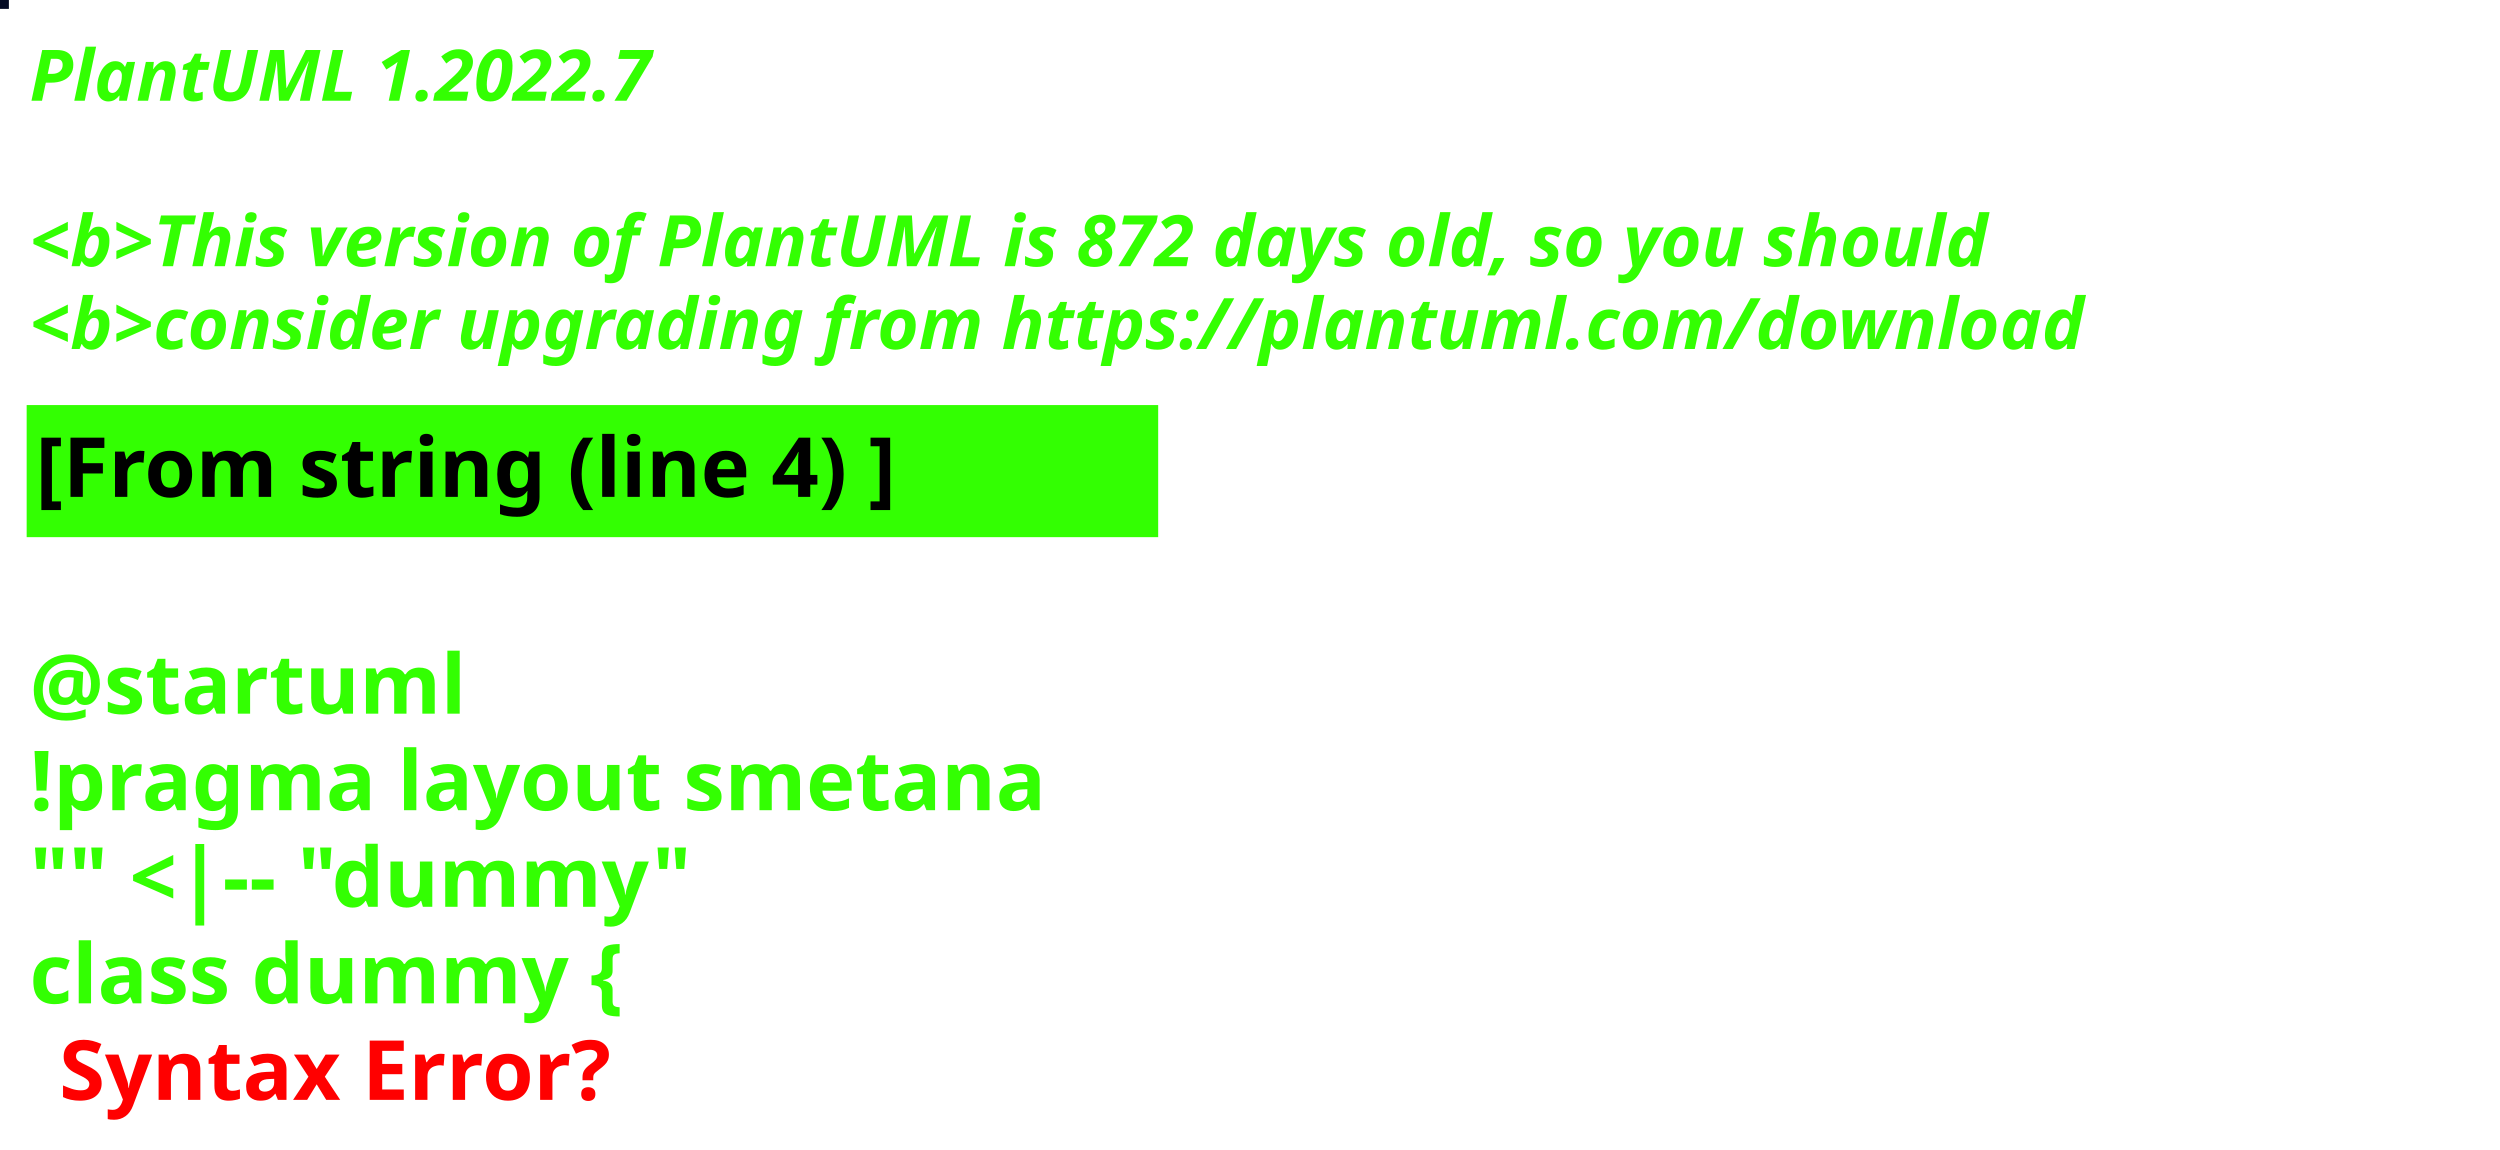
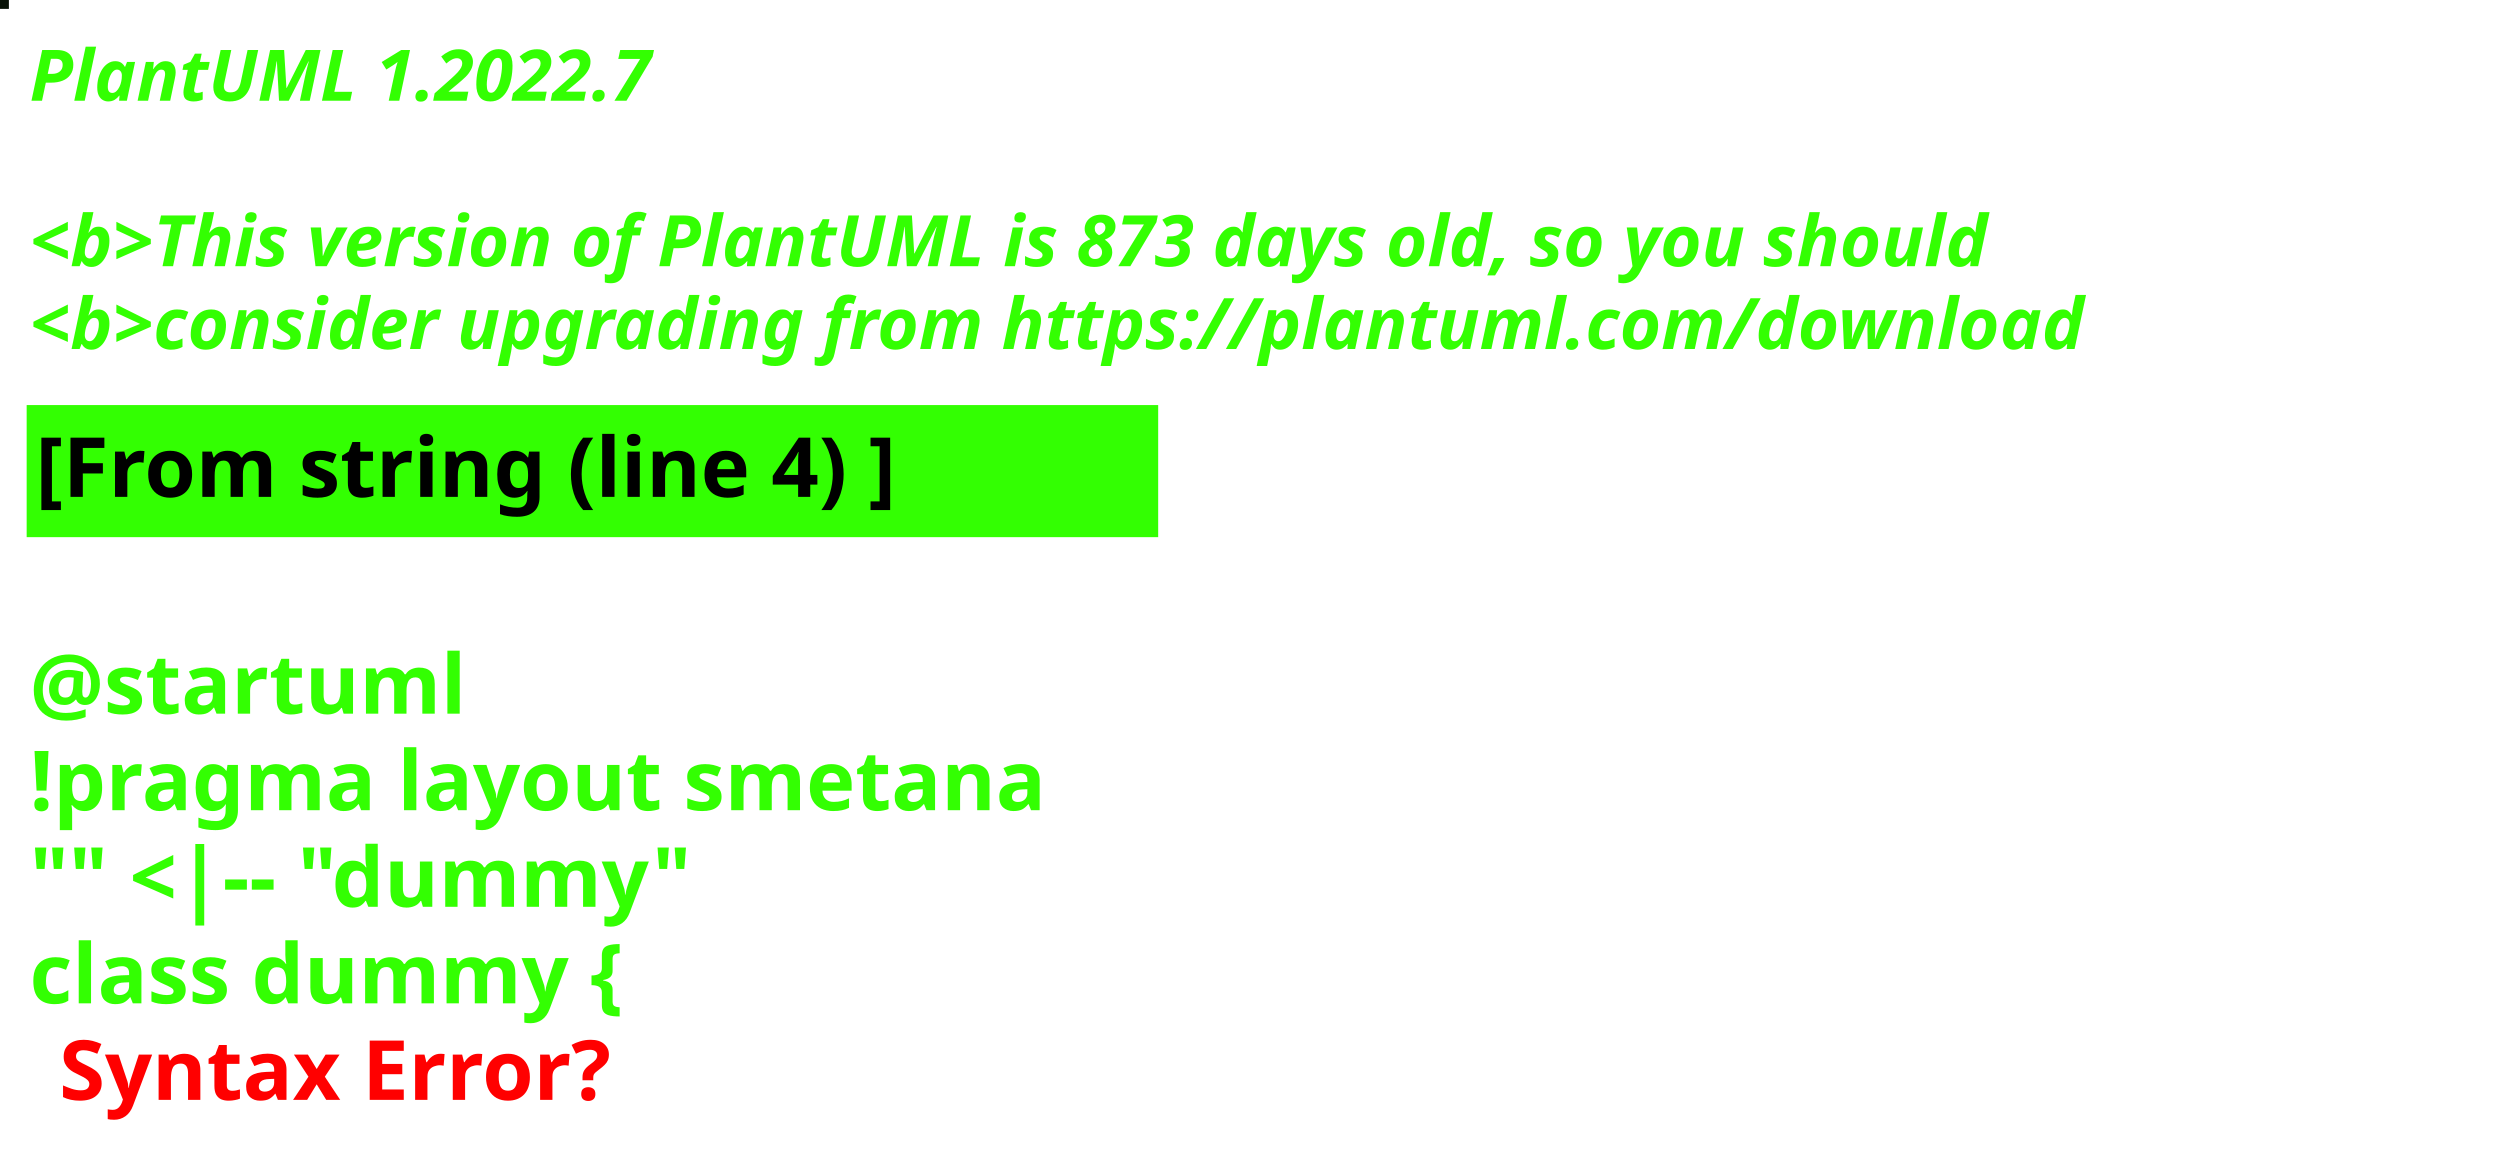
<svg xmlns="http://www.w3.org/2000/svg" contentStyleType="text/css" height="194px" preserveAspectRatio="none" style="width:422px;height:194px;background:#000000;" version="1.1" viewBox="0 0 422 194" width="422px" zoomAndPan="magnify">
  <defs />
  <g>
-     <rect fill="#040B24" height="1" style="stroke:#040B24;stroke-width:1.0;" width="1" x="0" y="0" />
+     <rect fill="#081307" height="1" style="stroke:#081307;stroke-width:1.0;" width="1" x="0" y="0" />
    <text fill="#33FF02" font-family="sans-serif" font-size="12" font-style="italic" font-weight="bold" lengthAdjust="spacing" textLength="127" x="5" y="17">PlantUML 1.2022.7</text>
    <text fill="#33FF02" font-family="sans-serif" font-size="12" font-style="italic" font-weight="bold" lengthAdjust="spacing" textLength="4" x="5" y="30.969"> </text>
-     <text fill="#33FF02" font-family="sans-serif" font-size="12" font-style="italic" font-weight="bold" lengthAdjust="spacing" textLength="399" x="5" y="44.938">&lt;b&gt;This version of PlantUML is 872 days old, so you should</text>
+     <text fill="#33FF02" font-family="sans-serif" font-size="12" font-style="italic" font-weight="bold" lengthAdjust="spacing" textLength="399" x="5" y="44.938">&lt;b&gt;This version of PlantUML is 873 days old, so you should</text>
    <text fill="#33FF02" font-family="sans-serif" font-size="12" font-style="italic" font-weight="bold" lengthAdjust="spacing" textLength="408" x="5" y="58.906">&lt;b&gt;consider upgrading from https://plantuml.com/download</text>
    <rect fill="#33FF02" height="21.297" style="stroke:#33FF02;stroke-width:1.0;" width="190" x="5" y="68.875" />
    <text fill="#000000" font-family="sans-serif" font-size="14" font-weight="bold" lengthAdjust="spacing" textLength="168" x="6" y="83.875">[From string (line 4) ]</text>
    <text fill="#33FF02" font-family="sans-serif" font-size="14" font-weight="bold" lengthAdjust="spacing" textLength="5" x="5" y="104.172"> </text>
    <text fill="#33FF02" font-family="sans-serif" font-size="14" font-weight="bold" lengthAdjust="spacing" textLength="79" x="5" y="120.469">@startuml</text>
    <text fill="#33FF02" font-family="sans-serif" font-size="14" font-weight="bold" lengthAdjust="spacing" textLength="190" x="5" y="136.766">!pragma layout smetana</text>
    <text fill="#33FF02" font-family="sans-serif" font-size="14" font-weight="bold" lengthAdjust="spacing" textLength="124" x="5" y="153.062">"" &lt;|-- "dummy"</text>
    <text fill="#33FF02" font-family="sans-serif" font-size="14" font-weight="bold" lengthAdjust="spacing" text-decoration="wavy underline" textLength="117" x="5" y="169.359">class dummy {</text>
    <text fill="#FF0000" font-family="sans-serif" font-size="14" font-weight="bold" lengthAdjust="spacing" textLength="106" x="10" y="185.656">Syntax Error?</text>
  </g>
</svg>
